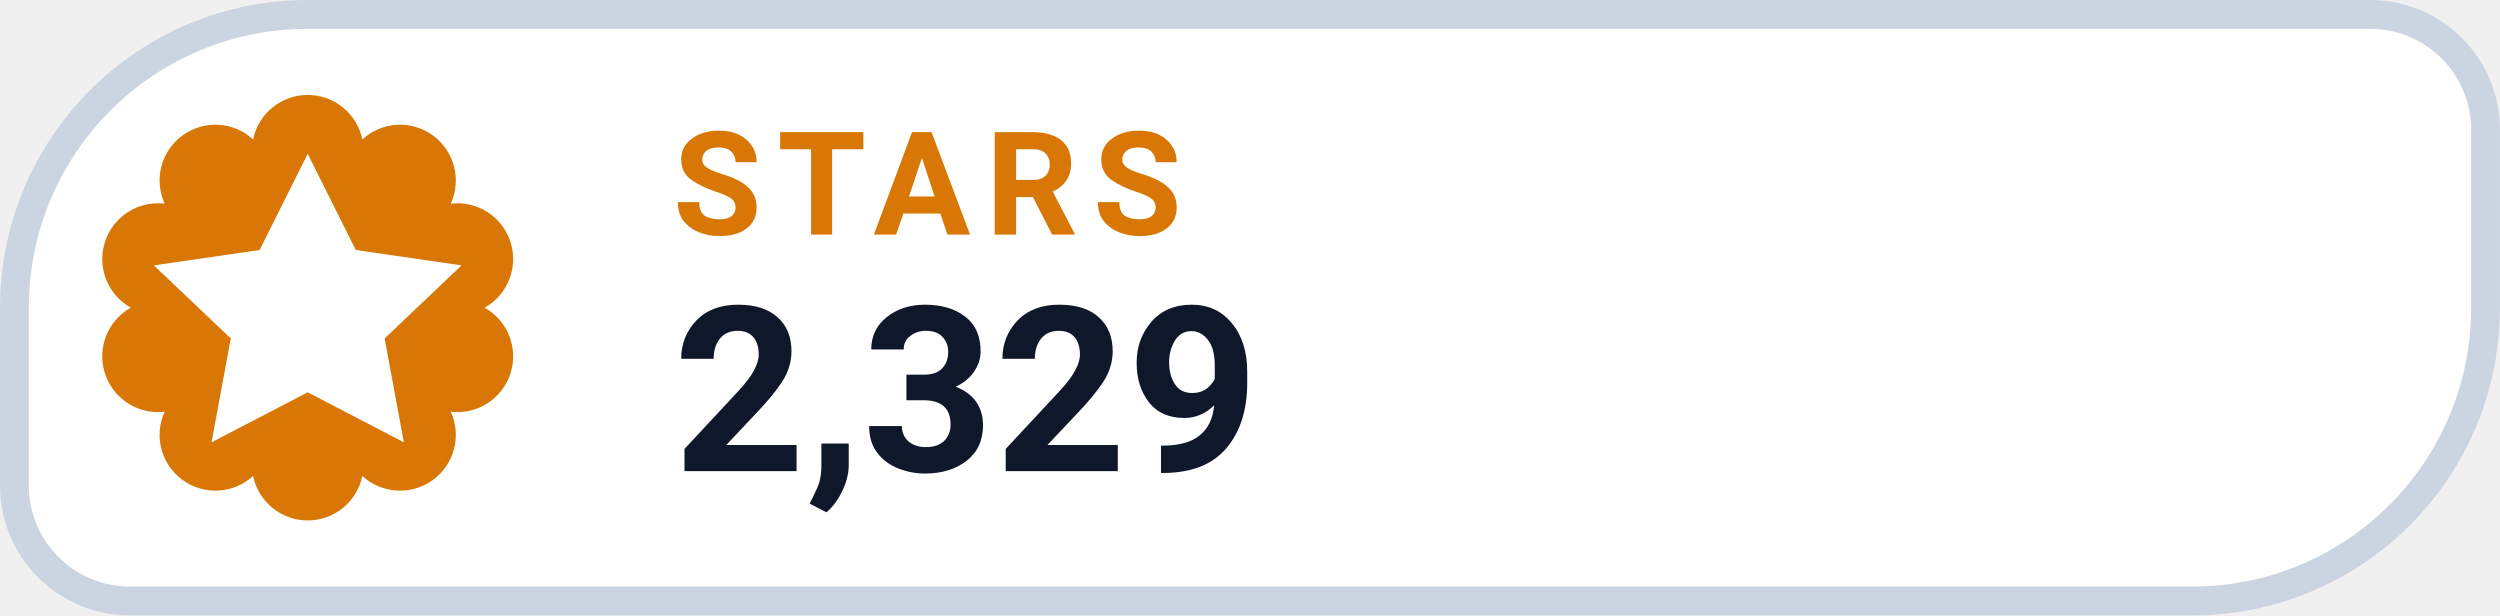
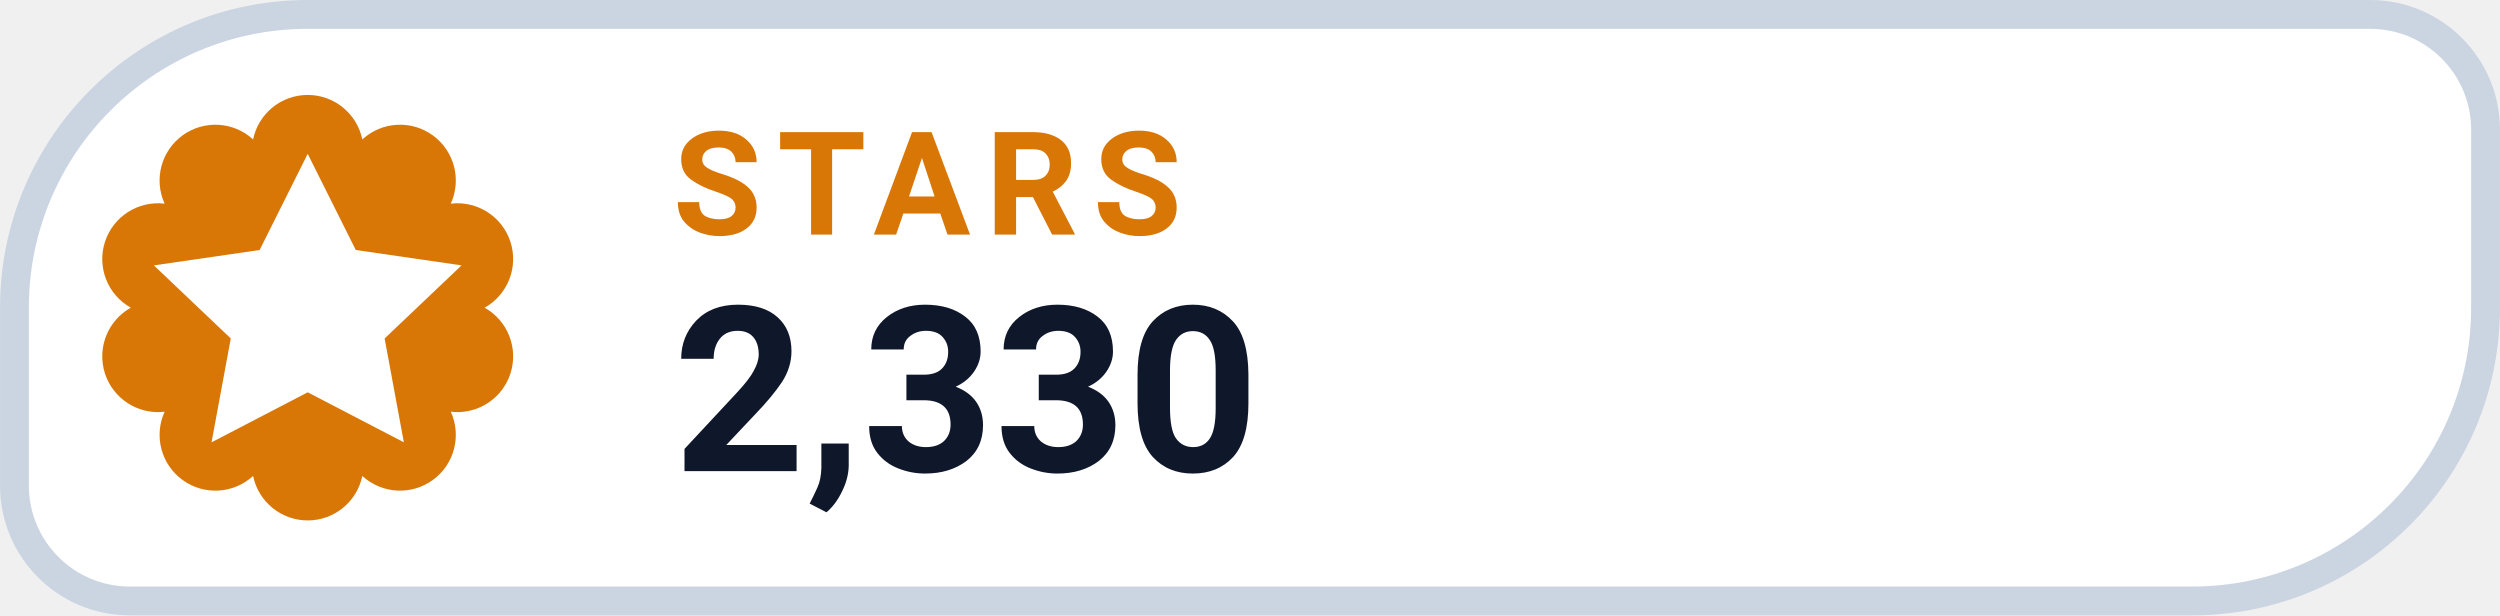
- <svg xmlns="http://www.w3.org/2000/svg" width="126" height="31.015" viewBox="0 0 130 32" role="img" aria-label="STARS 2,329">
+ <svg xmlns="http://www.w3.org/2000/svg" width="126" height="31.015" viewBox="0 0 130 32" role="img" aria-label="STARS 2,330">
  <path d="M 16.00 0.75 H 123.25 A 6.00 6.00 0 0 1 129.25 6.75 V 16.00 A 15.25 15.25 0 0 1 114.00 31.25 H 6.75 A 6.00 6.00 0 0 1 0.75 25.25 V 16.00 A 15.25 15.25 0 0 1 16.00 0.75 Z" fill="#FFFFFF" stroke="#CBD5E1" stroke-width="1.5" />
  <path d="M 13.16 7.25 A 2.90 2.90 0 0 1 18.84 7.25 A 2.90 2.90 0 0 1 23.44 10.59 A 2.90 2.90 0 0 1 25.20 16.00 A 2.90 2.90 0 0 1 23.44 21.41 A 2.90 2.90 0 0 1 18.84 24.75 A 2.90 2.90 0 0 1 13.16 24.75 A 2.90 2.90 0 0 1 8.56 21.41 A 2.90 2.90 0 0 1 6.80 16.00 A 2.90 2.90 0 0 1 8.56 10.59 A 2.90 2.90 0 0 1 13.16 7.25 Z" fill="#D97706" />
  <g transform="translate(16 16)" style="color:#FFFFFF;">
    <path d="M0 -8 l2.5 5 5.5 .8 -4 3.8 1 5.4 -5 -2.6 -5 2.6 1 -5.4 -4 -3.8 5.5 -.8 Z" fill="currentColor" />
  </g>
  <text x="35" y="12.2" fill="#D97706" font-family="-apple-system,BlinkMacSystemFont,'Segoe UI',Roboto,Helvetica,Arial,sans-serif" font-size="7.5" font-weight="700" letter-spacing=".8">STARS</text>
-   <text x="35" y="24.5" fill="#0F172A" font-family="-apple-system,BlinkMacSystemFont,'Segoe UI',Roboto,Helvetica,Arial,sans-serif" font-size="12" font-weight="750">2,329</text>
+   <text x="35" y="24.5" fill="#0F172A" font-family="-apple-system,BlinkMacSystemFont,'Segoe UI',Roboto,Helvetica,Arial,sans-serif" font-size="12" font-weight="750">2,330</text>
</svg>
